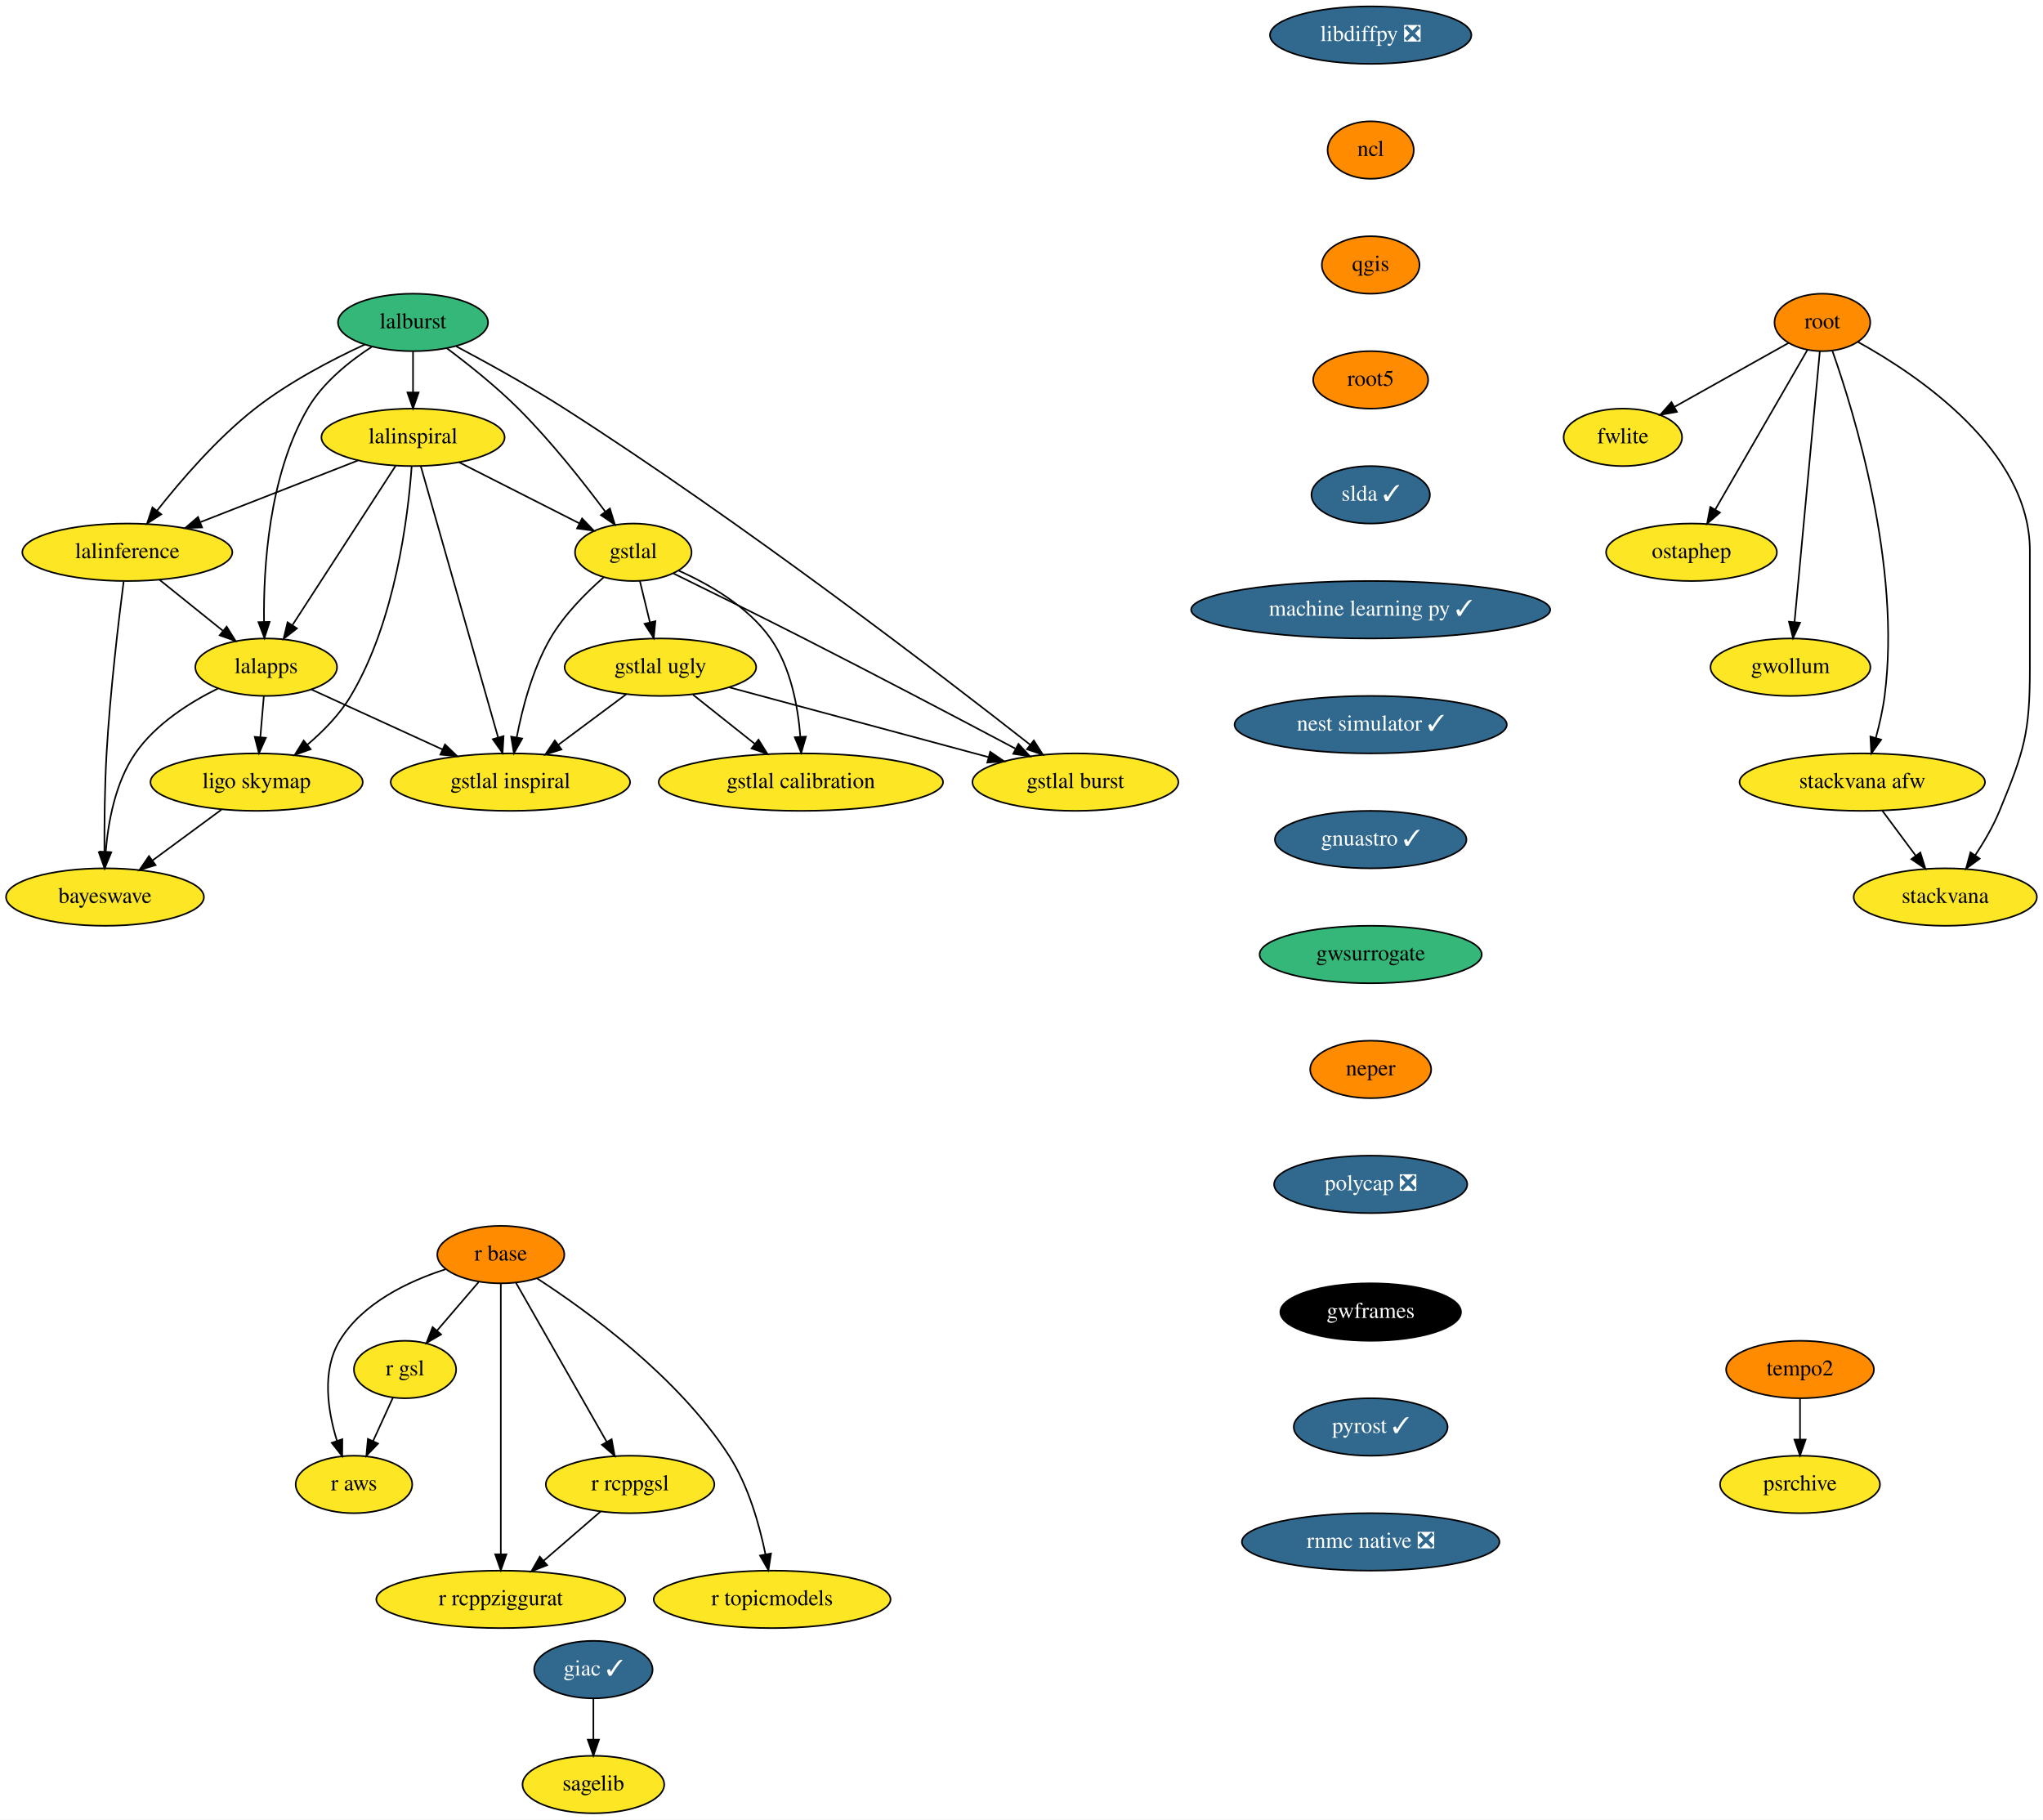
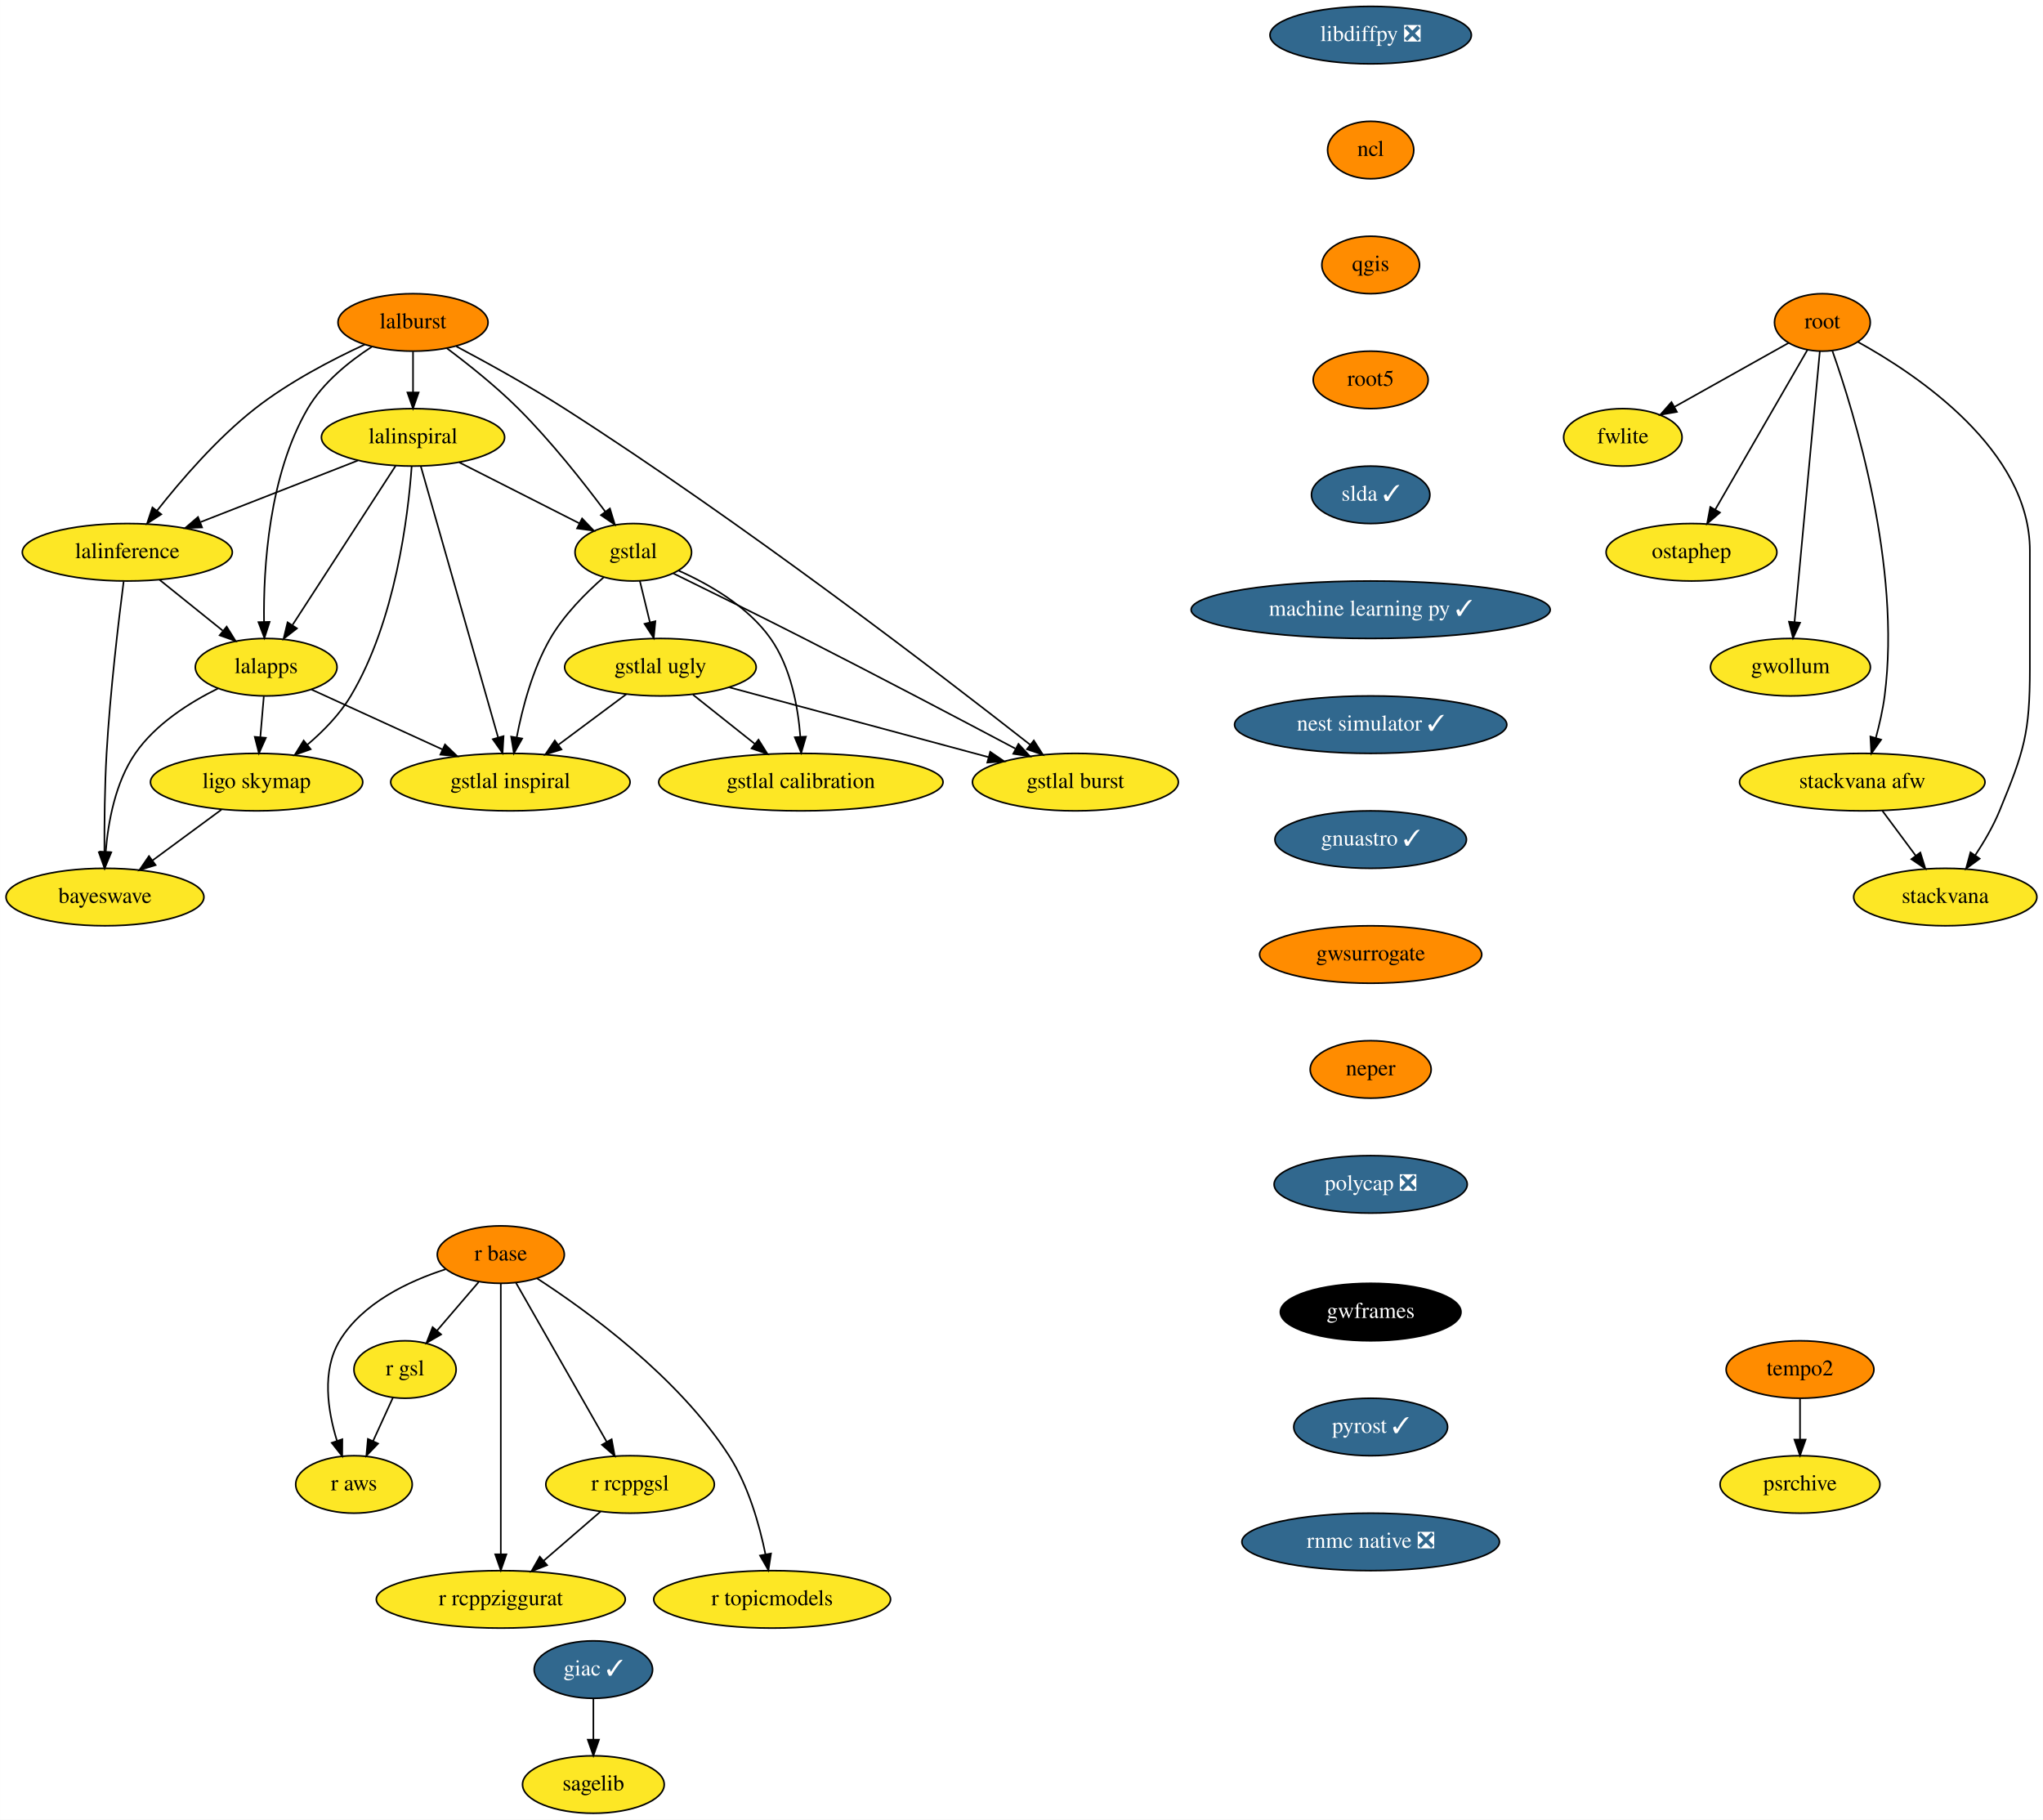
<svg xmlns="http://www.w3.org/2000/svg" xmlns:xlink="http://www.w3.org/1999/xlink" width="1280pt" height="1140pt" viewBox="0.00 0.00 1279.94 1140.00">
  <g id="graph0" class="graph" transform="scale(1 1) rotate(0) translate(4 1136)">
    <polygon fill="white" stroke="transparent" points="-4,4 -4,-1136 1275.94,-1136 1275.94,4 -4,4" />
    <g id="node1" class="node">
      <g id="a_node1">
        <a xlink:href="https://github.com/conda-forge/giac-feedstock/pull/27" xlink:title="giac ✓">
          <ellipse fill="#31688e" stroke="black" cx="367.74" cy="-90" rx="37.09" ry="18" />
          <text text-anchor="middle" x="367.74" y="-86.3" font-family="Times,serif" font-size="14.00" fill="white">giac ✓</text>
        </a>
      </g>
    </g>
    <g id="node2" class="node">
      <g id="a_node2">
        <a xlink:href="https://github.com/conda-forge/sagelib-feedstock" xlink:title="sagelib">
          <ellipse fill="#fde725" stroke="black" cx="367.74" cy="-18" rx="44.39" ry="18" />
          <text text-anchor="middle" x="367.74" y="-14.3" font-family="Times,serif" font-size="14.00">sagelib</text>
        </a>
      </g>
    </g>
    <g id="edge1" class="edge">
      <path fill="none" stroke="black" d="M367.74,-71.7C367.74,-63.98 367.74,-54.71 367.74,-46.11" />
      <polygon fill="black" stroke="black" points="371.24,-46.1 367.74,-36.1 364.24,-46.1 371.24,-46.1" />
    </g>
    <g id="node3" class="node">
      <g id="a_node3">
        <a xlink:href="https://github.com/conda-forge/libdiffpy-feedstock/pull/8" xlink:title="libdiffpy ❎">
          <ellipse fill="#31688e" stroke="black" cx="854.74" cy="-1114" rx="63.09" ry="18" />
          <text text-anchor="middle" x="854.74" y="-1110.3" font-family="Times,serif" font-size="14.00" fill="white">libdiffpy ❎</text>
        </a>
      </g>
    </g>
    <g id="node4" class="node">
      <g id="a_node4">
        <a xlink:href="https://github.com/conda-forge/ncl-feedstock" xlink:title="ncl">
          <ellipse fill="#ff8c00" stroke="black" cx="854.74" cy="-1042" rx="27" ry="18" />
          <text text-anchor="middle" x="854.74" y="-1038.3" font-family="Times,serif" font-size="14.00">ncl</text>
        </a>
      </g>
    </g>
    <g id="node5" class="node">
      <g id="a_node5">
        <a xlink:href="https://github.com/conda-forge/qgis-feedstock" xlink:title="qgis">
          <ellipse fill="#ff8c00" stroke="black" cx="854.74" cy="-970" rx="30.59" ry="18" />
          <text text-anchor="middle" x="854.74" y="-966.3" font-family="Times,serif" font-size="14.00">qgis</text>
        </a>
      </g>
    </g>
    <g id="node6" class="node">
      <g id="a_node6">
        <a xlink:href="https://github.com/conda-forge/root5-feedstock" xlink:title="root5">
          <ellipse fill="#ff8c00" stroke="black" cx="854.74" cy="-898" rx="36" ry="18" />
          <text text-anchor="middle" x="854.74" y="-894.3" font-family="Times,serif" font-size="14.00">root5</text>
        </a>
      </g>
    </g>
    <g id="node13" class="node">
      <g id="a_node13">
        <a xlink:href="https://github.com/conda-forge/slda-feedstock/pull/14" xlink:title="slda ✓">
          <ellipse fill="#31688e" stroke="black" cx="854.74" cy="-826" rx="37.09" ry="18" />
          <text text-anchor="middle" x="854.74" y="-822.3" font-family="Times,serif" font-size="14.00" fill="white">slda ✓</text>
        </a>
      </g>
    </g>
    <g id="node7" class="node">
      <g id="a_node7">
        <a xlink:href="https://github.com/conda-forge/r-base-feedstock" xlink:title="r base">
          <ellipse fill="#ff8c00" stroke="black" cx="309.74" cy="-350" rx="39.79" ry="18" />
          <text text-anchor="middle" x="309.74" y="-346.3" font-family="Times,serif" font-size="14.00">r base</text>
        </a>
      </g>
    </g>
    <g id="node8" class="node">
      <g id="a_node8">
        <a xlink:href="https://github.com/conda-forge/r-gsl-feedstock" xlink:title="r gsl">
          <ellipse fill="#fde725" stroke="black" cx="249.74" cy="-278" rx="32" ry="18" />
          <text text-anchor="middle" x="249.74" y="-274.3" font-family="Times,serif" font-size="14.00">r gsl</text>
        </a>
      </g>
    </g>
    <g id="edge5" class="edge">
      <path fill="none" stroke="black" d="M295.83,-332.76C288.07,-323.71 278.28,-312.29 269.71,-302.3" />
      <polygon fill="black" stroke="black" points="272.34,-299.98 263.17,-294.67 267.02,-304.54 272.34,-299.98" />
    </g>
    <g id="node9" class="node">
      <g id="a_node9">
        <a xlink:href="https://github.com/conda-forge/r-rcppgsl-feedstock" xlink:title="r rcppgsl">
          <ellipse fill="#fde725" stroke="black" cx="390.74" cy="-206" rx="52.79" ry="18" />
          <text text-anchor="middle" x="390.74" y="-202.3" font-family="Times,serif" font-size="14.00">r rcppgsl</text>
        </a>
      </g>
    </g>
    <g id="edge6" class="edge">
      <path fill="none" stroke="black" d="M319.19,-332.43C333.2,-307.88 359.6,-261.6 376.12,-232.65" />
      <polygon fill="black" stroke="black" points="379.19,-234.32 381.1,-223.9 373.11,-230.85 379.19,-234.32" />
    </g>
    <g id="node10" class="node">
      <g id="a_node10">
        <a xlink:href="https://github.com/conda-forge/r-topicmodels-feedstock" xlink:title="r topicmodels">
          <ellipse fill="#fde725" stroke="black" cx="479.74" cy="-134" rx="74.19" ry="18" />
          <text text-anchor="middle" x="479.74" y="-130.3" font-family="Times,serif" font-size="14.00">r topicmodels</text>
        </a>
      </g>
    </g>
    <g id="edge7" class="edge">
      <path fill="none" stroke="black" d="M332.35,-335.16C363.88,-314.71 420.81,-273.44 452.74,-224 464.88,-205.2 471.79,-180.68 475.58,-162.13" />
      <polygon fill="black" stroke="black" points="479.03,-162.73 477.41,-152.26 472.14,-161.45 479.03,-162.73" />
    </g>
    <g id="node11" class="node">
      <g id="a_node11">
        <a xlink:href="https://github.com/conda-forge/r-aws-feedstock" xlink:title="r aws">
          <ellipse fill="#fde725" stroke="black" cx="217.74" cy="-206" rx="36.5" ry="18" />
          <text text-anchor="middle" x="217.74" y="-202.3" font-family="Times,serif" font-size="14.00">r aws</text>
        </a>
      </g>
    </g>
    <g id="edge8" class="edge">
      <path fill="none" stroke="black" d="M275.16,-340.83C251.95,-333.35 223.09,-319.72 208.74,-296 197.42,-277.27 201.29,-252.2 207.06,-233.44" />
      <polygon fill="black" stroke="black" points="210.45,-234.34 210.37,-223.74 203.82,-232.07 210.45,-234.34" />
    </g>
    <g id="node12" class="node">
      <g id="a_node12">
        <a xlink:href="https://github.com/conda-forge/r-rcppziggurat-feedstock" xlink:title="r rcppziggurat">
          <ellipse fill="#fde725" stroke="black" cx="309.74" cy="-134" rx="78" ry="18" />
          <text text-anchor="middle" x="309.74" y="-130.3" font-family="Times,serif" font-size="14.00">r rcppziggurat</text>
        </a>
      </g>
    </g>
    <g id="edge9" class="edge">
      <path fill="none" stroke="black" d="M309.74,-331.85C309.74,-294.83 309.74,-207.18 309.74,-162.39" />
      <polygon fill="black" stroke="black" points="313.24,-162.23 309.74,-152.23 306.24,-162.23 313.24,-162.23" />
    </g>
    <g id="edge10" class="edge">
      <path fill="none" stroke="black" d="M242.16,-260.41C238.43,-252.25 233.85,-242.22 229.66,-233.07" />
      <polygon fill="black" stroke="black" points="232.84,-231.6 225.5,-223.96 226.47,-234.51 232.84,-231.6" />
    </g>
    <g id="edge11" class="edge">
      <path fill="none" stroke="black" d="M372.36,-189.12C361.82,-180 348.39,-168.4 336.68,-158.28" />
      <polygon fill="black" stroke="black" points="338.75,-155.44 328.9,-151.55 334.17,-160.74 338.75,-155.44" />
    </g>
    <g id="node14" class="node">
      <g id="a_node14">
        <a xlink:href="https://github.com/conda-forge/machine-learning-py-feedstock/pull/8" xlink:title="machine learning py ✓">
          <ellipse fill="#31688e" stroke="black" cx="854.74" cy="-754" rx="112.5" ry="18" />
          <text text-anchor="middle" x="854.74" y="-750.3" font-family="Times,serif" font-size="14.00" fill="white">machine learning py ✓</text>
        </a>
      </g>
    </g>
    <g id="node32" class="node">
      <g id="a_node32">
        <a xlink:href="https://github.com/conda-forge/nest-simulator-feedstock/pull/60" xlink:title="nest simulator ✓">
          <ellipse fill="#31688e" stroke="black" cx="854.74" cy="-682" rx="85.29" ry="18" />
          <text text-anchor="middle" x="854.74" y="-678.3" font-family="Times,serif" font-size="14.00" fill="white">nest simulator ✓</text>
        </a>
      </g>
    </g>
    <g id="node15" class="node">
      <g id="a_node15">
        <a xlink:href="https://github.com/conda-forge/lalburst-feedstock" xlink:title="lalburst">
-           <ellipse fill="#35b779" stroke="black" cx="254.74" cy="-934" rx="47" ry="18" />
+           <ellipse fill="#ff8c00" stroke="black" cx="254.74" cy="-934" rx="47" ry="18" />
          <text text-anchor="middle" x="254.74" y="-930.3" font-family="Times,serif" font-size="14.00">lalburst</text>
        </a>
      </g>
    </g>
    <g id="node16" class="node">
      <g id="a_node16">
        <a xlink:href="https://github.com/conda-forge/lalinspiral-feedstock" xlink:title="lalinspiral">
          <ellipse fill="#fde725" stroke="black" cx="254.74" cy="-862" rx="57.39" ry="18" />
          <text text-anchor="middle" x="254.74" y="-858.3" font-family="Times,serif" font-size="14.00">lalinspiral</text>
        </a>
      </g>
    </g>
    <g id="edge14" class="edge">
      <path fill="none" stroke="black" d="M254.74,-915.7C254.74,-907.98 254.74,-898.71 254.74,-890.11" />
      <polygon fill="black" stroke="black" points="258.24,-890.1 254.74,-880.1 251.24,-890.1 258.24,-890.1" />
    </g>
    <g id="node17" class="node">
      <g id="a_node17">
        <a xlink:href="https://github.com/conda-forge/lalinference-feedstock" xlink:title="lalinference">
          <ellipse fill="#fde725" stroke="black" cx="75.74" cy="-790" rx="65.79" ry="18" />
          <text text-anchor="middle" x="75.74" y="-786.3" font-family="Times,serif" font-size="14.00">lalinference</text>
        </a>
      </g>
    </g>
    <g id="edge15" class="edge">
      <path fill="none" stroke="black" d="M224.53,-920.18C204.03,-910.71 176.91,-896.6 155.74,-880 131.96,-861.35 109.38,-835.16 94.31,-816.01" />
      <polygon fill="black" stroke="black" points="97.02,-813.8 88.13,-808.03 91.48,-818.08 97.02,-813.8" />
    </g>
    <g id="node18" class="node">
      <g id="a_node18">
        <a xlink:href="https://github.com/conda-forge/lalapps-feedstock" xlink:title="lalapps">
          <ellipse fill="#fde725" stroke="black" cx="162.74" cy="-718" rx="44.39" ry="18" />
          <text text-anchor="middle" x="162.74" y="-714.3" font-family="Times,serif" font-size="14.00">lalapps</text>
        </a>
      </g>
    </g>
    <g id="edge16" class="edge">
      <path fill="none" stroke="black" d="M228.84,-918.69C214.71,-909.51 198.21,-896.26 188.74,-880 164.32,-838.05 160.95,-780.08 161.39,-746.36" />
      <polygon fill="black" stroke="black" points="164.89,-746.4 161.64,-736.32 157.89,-746.22 164.89,-746.4" />
    </g>
    <g id="node19" class="node">
      <g id="a_node19">
        <a xlink:href="https://github.com/conda-forge/gstlal-feedstock" xlink:title="gstlal">
          <ellipse fill="#fde725" stroke="black" cx="392.74" cy="-790" rx="36.5" ry="18" />
          <text text-anchor="middle" x="392.74" y="-786.3" font-family="Times,serif" font-size="14.00">gstlal</text>
        </a>
      </g>
    </g>
    <g id="edge17" class="edge">
      <path fill="none" stroke="black" d="M275.92,-917.83C289.37,-907.77 306.8,-893.9 320.74,-880 341.04,-859.78 361.31,-834.1 375.15,-815.54" />
      <polygon fill="black" stroke="black" points="378.1,-817.43 381.21,-807.3 372.47,-813.28 378.1,-817.43" />
    </g>
    <g id="node20" class="node">
      <g id="a_node20">
        <a xlink:href="https://github.com/conda-forge/gstlal-burst-feedstock" xlink:title="gstlal burst">
          <ellipse fill="#fde725" stroke="black" cx="669.74" cy="-646" rx="64.5" ry="18" />
          <text text-anchor="middle" x="669.74" y="-642.3" font-family="Times,serif" font-size="14.00">gstlal burst</text>
        </a>
      </g>
    </g>
    <g id="edge18" class="edge">
      <path fill="none" stroke="black" d="M281.87,-918.99C301.15,-908.76 327.47,-894.25 349.74,-880 461.52,-808.49 586.73,-712.3 641.52,-669.34" />
      <polygon fill="black" stroke="black" points="643.69,-672.09 649.39,-663.16 639.36,-666.59 643.69,-672.09" />
    </g>
    <g id="edge19" class="edge">
      <path fill="none" stroke="black" d="M220.23,-847.5C192.18,-836.53 152.36,-820.96 121.63,-808.94" />
      <polygon fill="black" stroke="black" points="122.58,-805.56 111.99,-805.18 120.03,-812.08 122.58,-805.56" />
    </g>
    <g id="edge20" class="edge">
      <path fill="none" stroke="black" d="M243.83,-844.15C227.85,-819.49 197.97,-773.37 179.29,-744.53" />
      <polygon fill="black" stroke="black" points="182.02,-742.31 173.65,-735.82 176.15,-746.12 182.02,-742.31" />
    </g>
    <g id="edge21" class="edge">
      <path fill="none" stroke="black" d="M283.67,-846.33C305.62,-835.19 335.86,-819.86 358.92,-808.16" />
      <polygon fill="black" stroke="black" points="360.68,-811.19 368.01,-803.55 357.51,-804.95 360.68,-811.19" />
    </g>
    <g id="node21" class="node">
      <g id="a_node21">
        <a xlink:href="https://github.com/conda-forge/ligo.skymap-feedstock" xlink:title="ligo skymap">
          <ellipse fill="#fde725" stroke="black" cx="156.74" cy="-646" rx="66.5" ry="18" />
          <text text-anchor="middle" x="156.74" y="-642.3" font-family="Times,serif" font-size="14.00">ligo skymap</text>
        </a>
      </g>
    </g>
    <g id="edge22" class="edge">
      <path fill="none" stroke="black" d="M253.89,-843.77C251.67,-812.88 243.76,-746.92 215.74,-700 208.84,-688.43 198.59,-677.97 188.57,-669.45" />
      <polygon fill="black" stroke="black" points="190.62,-666.61 180.65,-663.05 186.23,-672.06 190.62,-666.61" />
    </g>
    <g id="node22" class="node">
      <g id="a_node22">
        <a xlink:href="https://github.com/conda-forge/gstlal-inspiral-feedstock" xlink:title="gstlal inspiral">
          <ellipse fill="#fde725" stroke="black" cx="315.74" cy="-646" rx="74.99" ry="18" />
          <text text-anchor="middle" x="315.74" y="-642.3" font-family="Times,serif" font-size="14.00">gstlal inspiral</text>
        </a>
      </g>
    </g>
    <g id="edge23" class="edge">
      <path fill="none" stroke="black" d="M259.63,-843.85C270.21,-806.75 295.28,-718.81 308.02,-674.1" />
      <polygon fill="black" stroke="black" points="311.46,-674.81 310.83,-664.23 304.73,-672.89 311.46,-674.81" />
    </g>
    <g id="edge24" class="edge">
      <path fill="none" stroke="black" d="M95.92,-772.76C107.7,-763.29 122.71,-751.21 135.53,-740.9" />
      <polygon fill="black" stroke="black" points="137.97,-743.42 143.57,-734.43 133.59,-737.97 137.97,-743.42" />
    </g>
    <g id="node23" class="node">
      <g id="a_node23">
        <a xlink:href="https://github.com/conda-forge/bayeswave-feedstock" xlink:title="bayeswave">
          <ellipse fill="#fde725" stroke="black" cx="61.74" cy="-574" rx="61.99" ry="18" />
          <text text-anchor="middle" x="61.74" y="-570.3" font-family="Times,serif" font-size="14.00">bayeswave</text>
        </a>
      </g>
    </g>
    <g id="edge25" class="edge">
      <path fill="none" stroke="black" d="M73.43,-771.65C70.33,-747.55 64.96,-702.55 62.74,-664 61.55,-643.3 61.34,-619.86 61.4,-602.23" />
      <polygon fill="black" stroke="black" points="64.9,-602.1 61.47,-592.08 57.9,-602.05 64.9,-602.1" />
    </g>
    <g id="edge26" class="edge">
      <path fill="none" stroke="black" d="M161.26,-699.7C160.6,-691.98 159.81,-682.71 159.07,-674.11" />
      <polygon fill="black" stroke="black" points="162.55,-673.77 158.21,-664.1 155.58,-674.37 162.55,-673.77" />
    </g>
    <g id="edge27" class="edge">
      <path fill="none" stroke="black" d="M191.16,-704C214.18,-693.47 246.95,-678.47 273.11,-666.51" />
      <polygon fill="black" stroke="black" points="274.78,-669.59 282.42,-662.25 271.87,-663.23 274.78,-669.59" />
    </g>
    <g id="edge28" class="edge">
      <path fill="none" stroke="black" d="M132.61,-704.71C114.85,-695.94 93.45,-682.42 80.74,-664 68.24,-645.87 63.72,-621.09 62.2,-602.28" />
      <polygon fill="black" stroke="black" points="65.69,-602.04 61.62,-592.26 58.7,-602.45 65.69,-602.04" />
    </g>
    <g id="edge29" class="edge">
      <path fill="none" stroke="black" d="M417.9,-776.74C439.64,-766.09 471.85,-750.21 499.74,-736 545.47,-712.71 597.71,-685.23 632.07,-667.03" />
      <polygon fill="black" stroke="black" points="634.07,-669.93 641.27,-662.16 630.8,-663.75 634.07,-669.93" />
    </g>
    <g id="edge30" class="edge">
      <path fill="none" stroke="black" d="M374.22,-774.33C363.04,-764.56 349.34,-750.84 340.74,-736 329.65,-716.84 323.26,-692.49 319.71,-674.11" />
      <polygon fill="black" stroke="black" points="323.13,-673.3 317.95,-664.06 316.23,-674.51 323.13,-673.3" />
    </g>
    <g id="node24" class="node">
      <g id="a_node24">
        <a xlink:href="https://github.com/conda-forge/gstlal-ugly-feedstock" xlink:title="gstlal ugly">
          <ellipse fill="#fde725" stroke="black" cx="409.74" cy="-718" rx="60" ry="18" />
          <text text-anchor="middle" x="409.74" y="-714.3" font-family="Times,serif" font-size="14.00">gstlal ugly</text>
        </a>
      </g>
    </g>
    <g id="edge31" class="edge">
      <path fill="none" stroke="black" d="M396.86,-772.05C398.75,-764.26 401.04,-754.82 403.17,-746.08" />
      <polygon fill="black" stroke="black" points="406.59,-746.82 405.55,-736.28 399.79,-745.17 406.59,-746.82" />
    </g>
    <g id="node25" class="node">
      <g id="a_node25">
        <a xlink:href="https://github.com/conda-forge/gstlal-calibration-feedstock" xlink:title="gstlal calibration">
          <ellipse fill="#fde725" stroke="black" cx="497.74" cy="-646" rx="89.08" ry="18" />
          <text text-anchor="middle" x="497.74" y="-642.3" font-family="Times,serif" font-size="14.00">gstlal calibration</text>
        </a>
      </g>
    </g>
    <g id="edge32" class="edge">
      <path fill="none" stroke="black" d="M421,-778.57C440.2,-770.03 464.59,-756.06 478.74,-736 491.44,-718 495.95,-693.21 497.41,-674.36" />
      <polygon fill="black" stroke="black" points="500.91,-674.49 497.96,-664.32 493.92,-674.12 500.91,-674.49" />
    </g>
    <g id="edge33" class="edge">
      <path fill="none" stroke="black" d="M134.71,-628.76C121.91,-619.33 105.61,-607.32 91.66,-597.04" />
      <polygon fill="black" stroke="black" points="93.46,-594.02 83.33,-590.91 89.31,-599.66 93.46,-594.02" />
    </g>
    <g id="edge40" class="edge">
      <path fill="none" stroke="black" d="M452.97,-705.36C497.46,-693.39 566.9,-674.69 615.15,-661.7" />
      <polygon fill="black" stroke="black" points="616.36,-665 625.11,-659.02 614.54,-658.24 616.36,-665" />
    </g>
    <g id="edge41" class="edge">
      <path fill="none" stroke="black" d="M388.41,-701.12C375.85,-691.76 359.77,-679.78 345.92,-669.47" />
      <polygon fill="black" stroke="black" points="347.75,-666.47 337.64,-663.31 343.57,-672.09 347.75,-666.47" />
    </g>
    <g id="edge42" class="edge">
      <path fill="none" stroke="black" d="M430.15,-700.76C441.65,-691.62 456.2,-680.05 468.85,-669.99" />
      <polygon fill="black" stroke="black" points="471.19,-672.6 476.83,-663.63 466.83,-667.12 471.19,-672.6" />
    </g>
    <g id="node26" class="node">
      <g id="a_node26">
        <a xlink:href="https://github.com/conda-forge/root-feedstock" xlink:title="root">
          <ellipse fill="#ff8c00" stroke="black" cx="1137.74" cy="-934" rx="30" ry="18" />
          <text text-anchor="middle" x="1137.74" y="-930.3" font-family="Times,serif" font-size="14.00">root</text>
        </a>
      </g>
    </g>
    <g id="node27" class="node">
      <g id="a_node27">
        <a xlink:href="https://github.com/conda-forge/fwlite-feedstock" xlink:title="fwlite">
          <ellipse fill="#fde725" stroke="black" cx="1012.74" cy="-862" rx="37.09" ry="18" />
          <text text-anchor="middle" x="1012.74" y="-858.3" font-family="Times,serif" font-size="14.00">fwlite</text>
        </a>
      </g>
    </g>
    <g id="edge34" class="edge">
      <path fill="none" stroke="black" d="M1116.54,-921.13C1096.95,-910.15 1067.56,-893.7 1045.05,-881.09" />
      <polygon fill="black" stroke="black" points="1046.62,-877.96 1036.18,-876.13 1043.2,-884.07 1046.62,-877.96" />
    </g>
    <g id="node28" class="node">
      <g id="a_node28">
        <a xlink:href="https://github.com/conda-forge/ostaphep-feedstock" xlink:title="ostaphep">
          <ellipse fill="#fde725" stroke="black" cx="1055.74" cy="-790" rx="53.5" ry="18" />
          <text text-anchor="middle" x="1055.74" y="-786.3" font-family="Times,serif" font-size="14.00">ostaphep</text>
        </a>
      </g>
    </g>
    <g id="edge35" class="edge">
      <path fill="none" stroke="black" d="M1128.34,-916.71C1114.22,-892.26 1087.41,-845.83 1070.62,-816.76" />
      <polygon fill="black" stroke="black" points="1073.58,-814.89 1065.55,-807.98 1067.52,-818.39 1073.58,-814.89" />
    </g>
    <g id="node29" class="node">
      <g id="a_node29">
        <a xlink:href="https://github.com/conda-forge/gwollum-feedstock" xlink:title="gwollum">
          <ellipse fill="#fde725" stroke="black" cx="1117.74" cy="-718" rx="50.09" ry="18" />
          <text text-anchor="middle" x="1117.74" y="-714.3" font-family="Times,serif" font-size="14.00">gwollum</text>
        </a>
      </g>
    </g>
    <g id="edge36" class="edge">
      <path fill="none" stroke="black" d="M1136.14,-915.85C1132.68,-878.83 1124.49,-791.18 1120.3,-746.39" />
      <polygon fill="black" stroke="black" points="1123.77,-745.86 1119.36,-736.23 1116.8,-746.51 1123.77,-745.86" />
    </g>
    <g id="node30" class="node">
      <g id="a_node30">
        <a xlink:href="https://github.com/conda-forge/stackvana-afw-feedstock" xlink:title="stackvana afw">
          <ellipse fill="#fde725" stroke="black" cx="1162.74" cy="-646" rx="76.89" ry="18" />
          <text text-anchor="middle" x="1162.74" y="-642.3" font-family="Times,serif" font-size="14.00">stackvana afw</text>
        </a>
      </g>
    </g>
    <g id="edge37" class="edge">
      <path fill="none" stroke="black" d="M1144.04,-916.11C1157.56,-877.8 1187.31,-781.35 1176.74,-700 1175.61,-691.28 1173.47,-681.95 1171.2,-673.58" />
      <polygon fill="black" stroke="black" points="1174.56,-672.6 1168.42,-663.96 1167.84,-674.54 1174.56,-672.6" />
    </g>
    <g id="node31" class="node">
      <g id="a_node31">
        <a xlink:href="https://github.com/conda-forge/stackvana-feedstock" xlink:title="stackvana">
          <ellipse fill="#fde725" stroke="black" cx="1214.74" cy="-574" rx="57.39" ry="18" />
          <text text-anchor="middle" x="1214.74" y="-570.3" font-family="Times,serif" font-size="14.00">stackvana</text>
        </a>
      </g>
    </g>
    <g id="edge38" class="edge">
      <path fill="none" stroke="black" d="M1160.09,-921.73C1197.26,-901.21 1267.74,-854 1267.74,-791 1267.74,-791 1267.74,-791 1267.74,-717 1267.74,-676.55 1264.14,-665.4 1248.74,-628 1244.79,-618.4 1239.09,-608.62 1233.48,-600.13" />
      <polygon fill="black" stroke="black" points="1236.3,-598.05 1227.75,-591.79 1230.54,-602.02 1236.3,-598.05" />
    </g>
    <g id="edge39" class="edge">
      <path fill="none" stroke="black" d="M1175.33,-628.05C1181.59,-619.63 1189.28,-609.28 1196.2,-599.97" />
      <polygon fill="black" stroke="black" points="1199.12,-601.9 1202.27,-591.79 1193.5,-597.73 1199.12,-601.9" />
    </g>
    <g id="node33" class="node">
      <g id="a_node33">
        <a xlink:href="https://github.com/conda-forge/gnuastro-feedstock/pull/10" xlink:title="gnuastro ✓">
          <ellipse fill="#31688e" stroke="black" cx="854.74" cy="-610" rx="60" ry="18" />
          <text text-anchor="middle" x="854.74" y="-606.3" font-family="Times,serif" font-size="14.00" fill="white">gnuastro ✓</text>
        </a>
      </g>
    </g>
    <g id="node34" class="node">
      <g id="a_node34">
        <a xlink:href="https://github.com/conda-forge/gwsurrogate-feedstock" xlink:title="gwsurrogate">
-           <ellipse fill="#35b779" stroke="black" cx="854.74" cy="-538" rx="69.59" ry="18" />
+           <ellipse fill="#ff8c00" stroke="black" cx="854.74" cy="-538" rx="69.59" ry="18" />
          <text text-anchor="middle" x="854.74" y="-534.3" font-family="Times,serif" font-size="14.00">gwsurrogate</text>
        </a>
      </g>
    </g>
    <g id="node35" class="node">
      <g id="a_node35">
        <a xlink:href="https://github.com/conda-forge/neper-feedstock" xlink:title="neper">
          <ellipse fill="#ff8c00" stroke="black" cx="854.74" cy="-466" rx="37.89" ry="18" />
          <text text-anchor="middle" x="854.74" y="-462.3" font-family="Times,serif" font-size="14.00">neper</text>
        </a>
      </g>
    </g>
    <g id="node36" class="node">
      <g id="a_node36">
        <a xlink:href="https://github.com/conda-forge/polycap-feedstock/pull/9" xlink:title="polycap ❎">
          <ellipse fill="#31688e" stroke="black" cx="854.74" cy="-394" rx="60.5" ry="18" />
          <text text-anchor="middle" x="854.74" y="-390.3" font-family="Times,serif" font-size="14.00" fill="white">polycap ❎</text>
        </a>
      </g>
    </g>
    <g id="node37" class="node">
      <g id="a_node37">
        <a xlink:href="https://github.com/conda-forge/gwframes-feedstock" xlink:title="gwframes">
          <ellipse fill="#000000" stroke="black" cx="854.74" cy="-314" rx="56.59" ry="18" />
          <text text-anchor="middle" x="854.74" y="-310.3" font-family="Times,serif" font-size="14.00" fill="white">gwframes</text>
        </a>
      </g>
    </g>
    <g id="node38" class="node">
      <g id="a_node38">
        <a xlink:href="https://github.com/conda-forge/pyrost-feedstock/pull/17" xlink:title="pyrost ✓">
          <ellipse fill="#31688e" stroke="black" cx="854.74" cy="-242" rx="48.19" ry="18" />
          <text text-anchor="middle" x="854.74" y="-238.3" font-family="Times,serif" font-size="14.00" fill="white">pyrost ✓</text>
        </a>
      </g>
    </g>
    <g id="node39" class="node">
      <g id="a_node39">
        <a xlink:href="https://github.com/conda-forge/rnmc-native-feedstock/pull/7" xlink:title="rnmc native ❎">
          <ellipse fill="#31688e" stroke="black" cx="854.74" cy="-170" rx="80.69" ry="18" />
          <text text-anchor="middle" x="854.74" y="-166.3" font-family="Times,serif" font-size="14.00" fill="white">rnmc native ❎</text>
        </a>
      </g>
    </g>
    <g id="node40" class="node">
      <g id="a_node40">
        <a xlink:href="https://github.com/conda-forge/tempo2-feedstock" xlink:title="tempo2">
          <ellipse fill="#ff8c00" stroke="black" cx="1123.74" cy="-278" rx="46.29" ry="18" />
          <text text-anchor="middle" x="1123.74" y="-274.3" font-family="Times,serif" font-size="14.00">tempo2</text>
        </a>
      </g>
    </g>
    <g id="node41" class="node">
      <g id="a_node41">
        <a xlink:href="https://github.com/conda-forge/psrchive-feedstock" xlink:title="psrchive">
          <ellipse fill="#fde725" stroke="black" cx="1123.74" cy="-206" rx="50.09" ry="18" />
          <text text-anchor="middle" x="1123.74" y="-202.3" font-family="Times,serif" font-size="14.00">psrchive</text>
        </a>
      </g>
    </g>
    <g id="edge50" class="edge">
      <path fill="none" stroke="black" d="M1123.74,-259.7C1123.74,-251.98 1123.74,-242.71 1123.74,-234.11" />
      <polygon fill="black" stroke="black" points="1127.24,-234.1 1123.74,-224.1 1120.24,-234.1 1127.24,-234.1" />
    </g>
  </g>
</svg>
